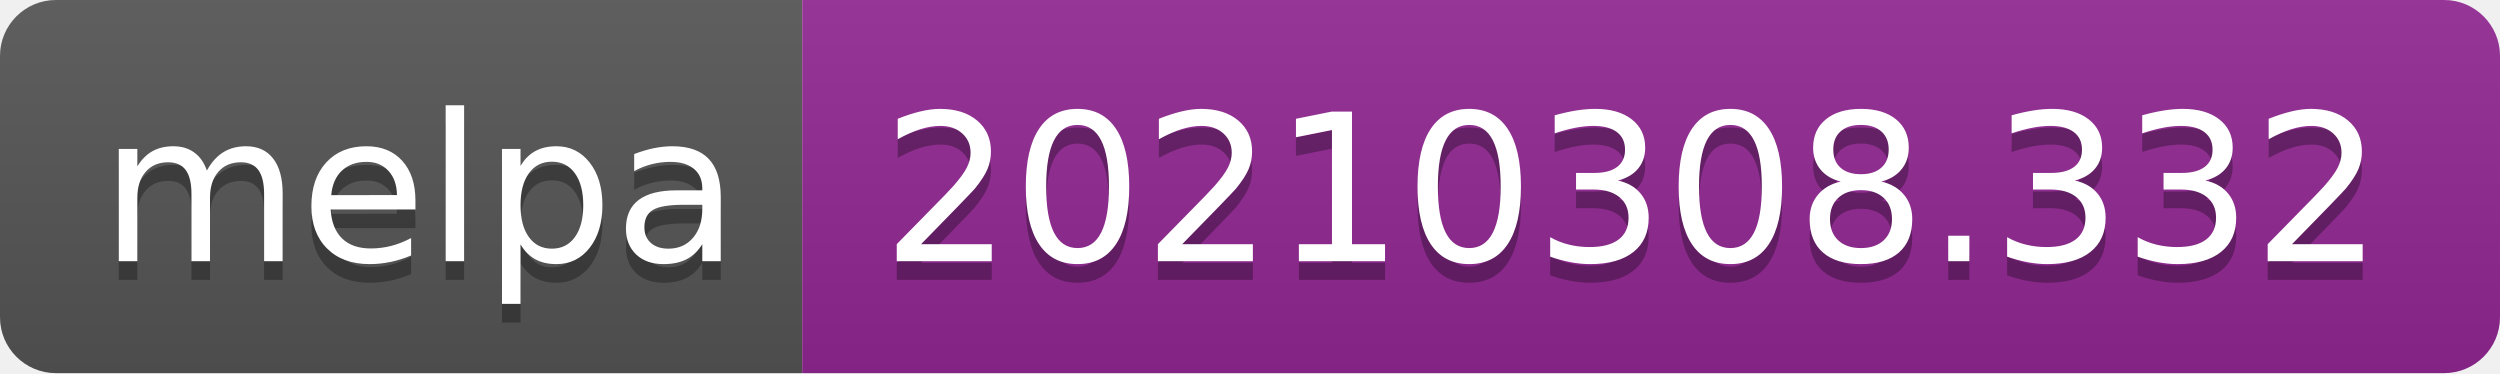
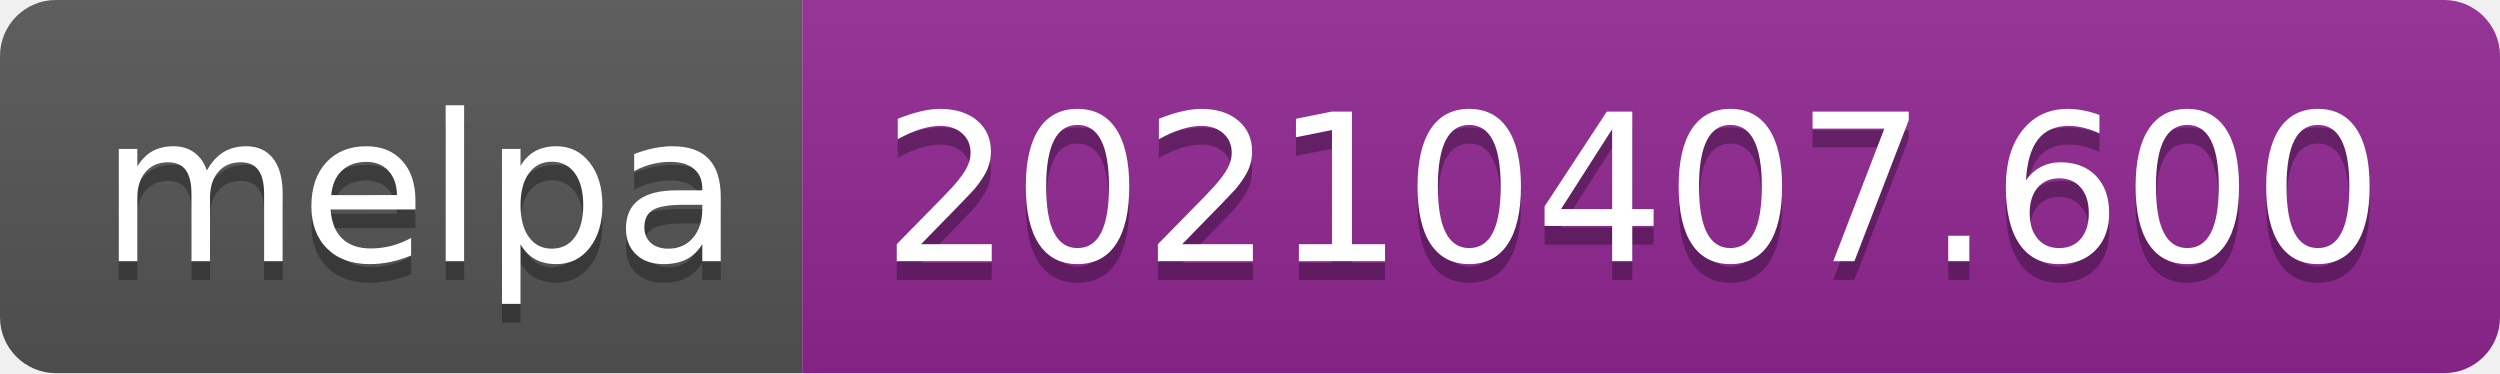
- <svg xmlns="http://www.w3.org/2000/svg" width="134" height="20" role="img" aria-label="melpa: 20210308.332">
+ <svg xmlns="http://www.w3.org/2000/svg" width="134" height="20" role="img" aria-label="melpa: 20210407.600">
  <linearGradient id="s" x2="0" y2="100%">
    <stop offset="0" stop-color="#bbb" stop-opacity=".1" />
    <stop offset="1" stop-opacity=".1" />
  </linearGradient>
  <clipPath id="r">
    <rect width="134" height="20" rx="3" fill="#fff" />
  </clipPath>
  <g clip-path="url(#r)">
    <rect width="43" height="20" fill="#555" />
    <rect x="43" width="91" height="20" fill="#922793" />
    <rect width="134" height="20" fill="url(#s)" />
  </g>
  <g fill="#fff" text-anchor="middle" font-family="Verdana,Geneva,DejaVu Sans,sans-serif" text-rendering="geometricPrecision" font-size="110">
    <text aria-hidden="true" x="225" y="150" fill="#010101" fill-opacity=".3" transform="scale(.1)" textLength="330">melpa</text>
    <text x="225" y="140" transform="scale(.1)" fill="#fff" textLength="330">melpa</text>
-     <text aria-hidden="true" x="875" y="150" fill="#010101" fill-opacity=".3" transform="scale(.1)" textLength="810">20210308.332</text>
-     <text x="875" y="140" transform="scale(.1)" fill="#fff" textLength="810">20210308.332</text>
+     <text aria-hidden="true" x="875" y="150" fill="#010101" fill-opacity=".3" transform="scale(.1)" textLength="810">20210407.600</text>
+     <text x="875" y="140" transform="scale(.1)" fill="#fff" textLength="810">20210407.600</text>
  </g>
</svg>
